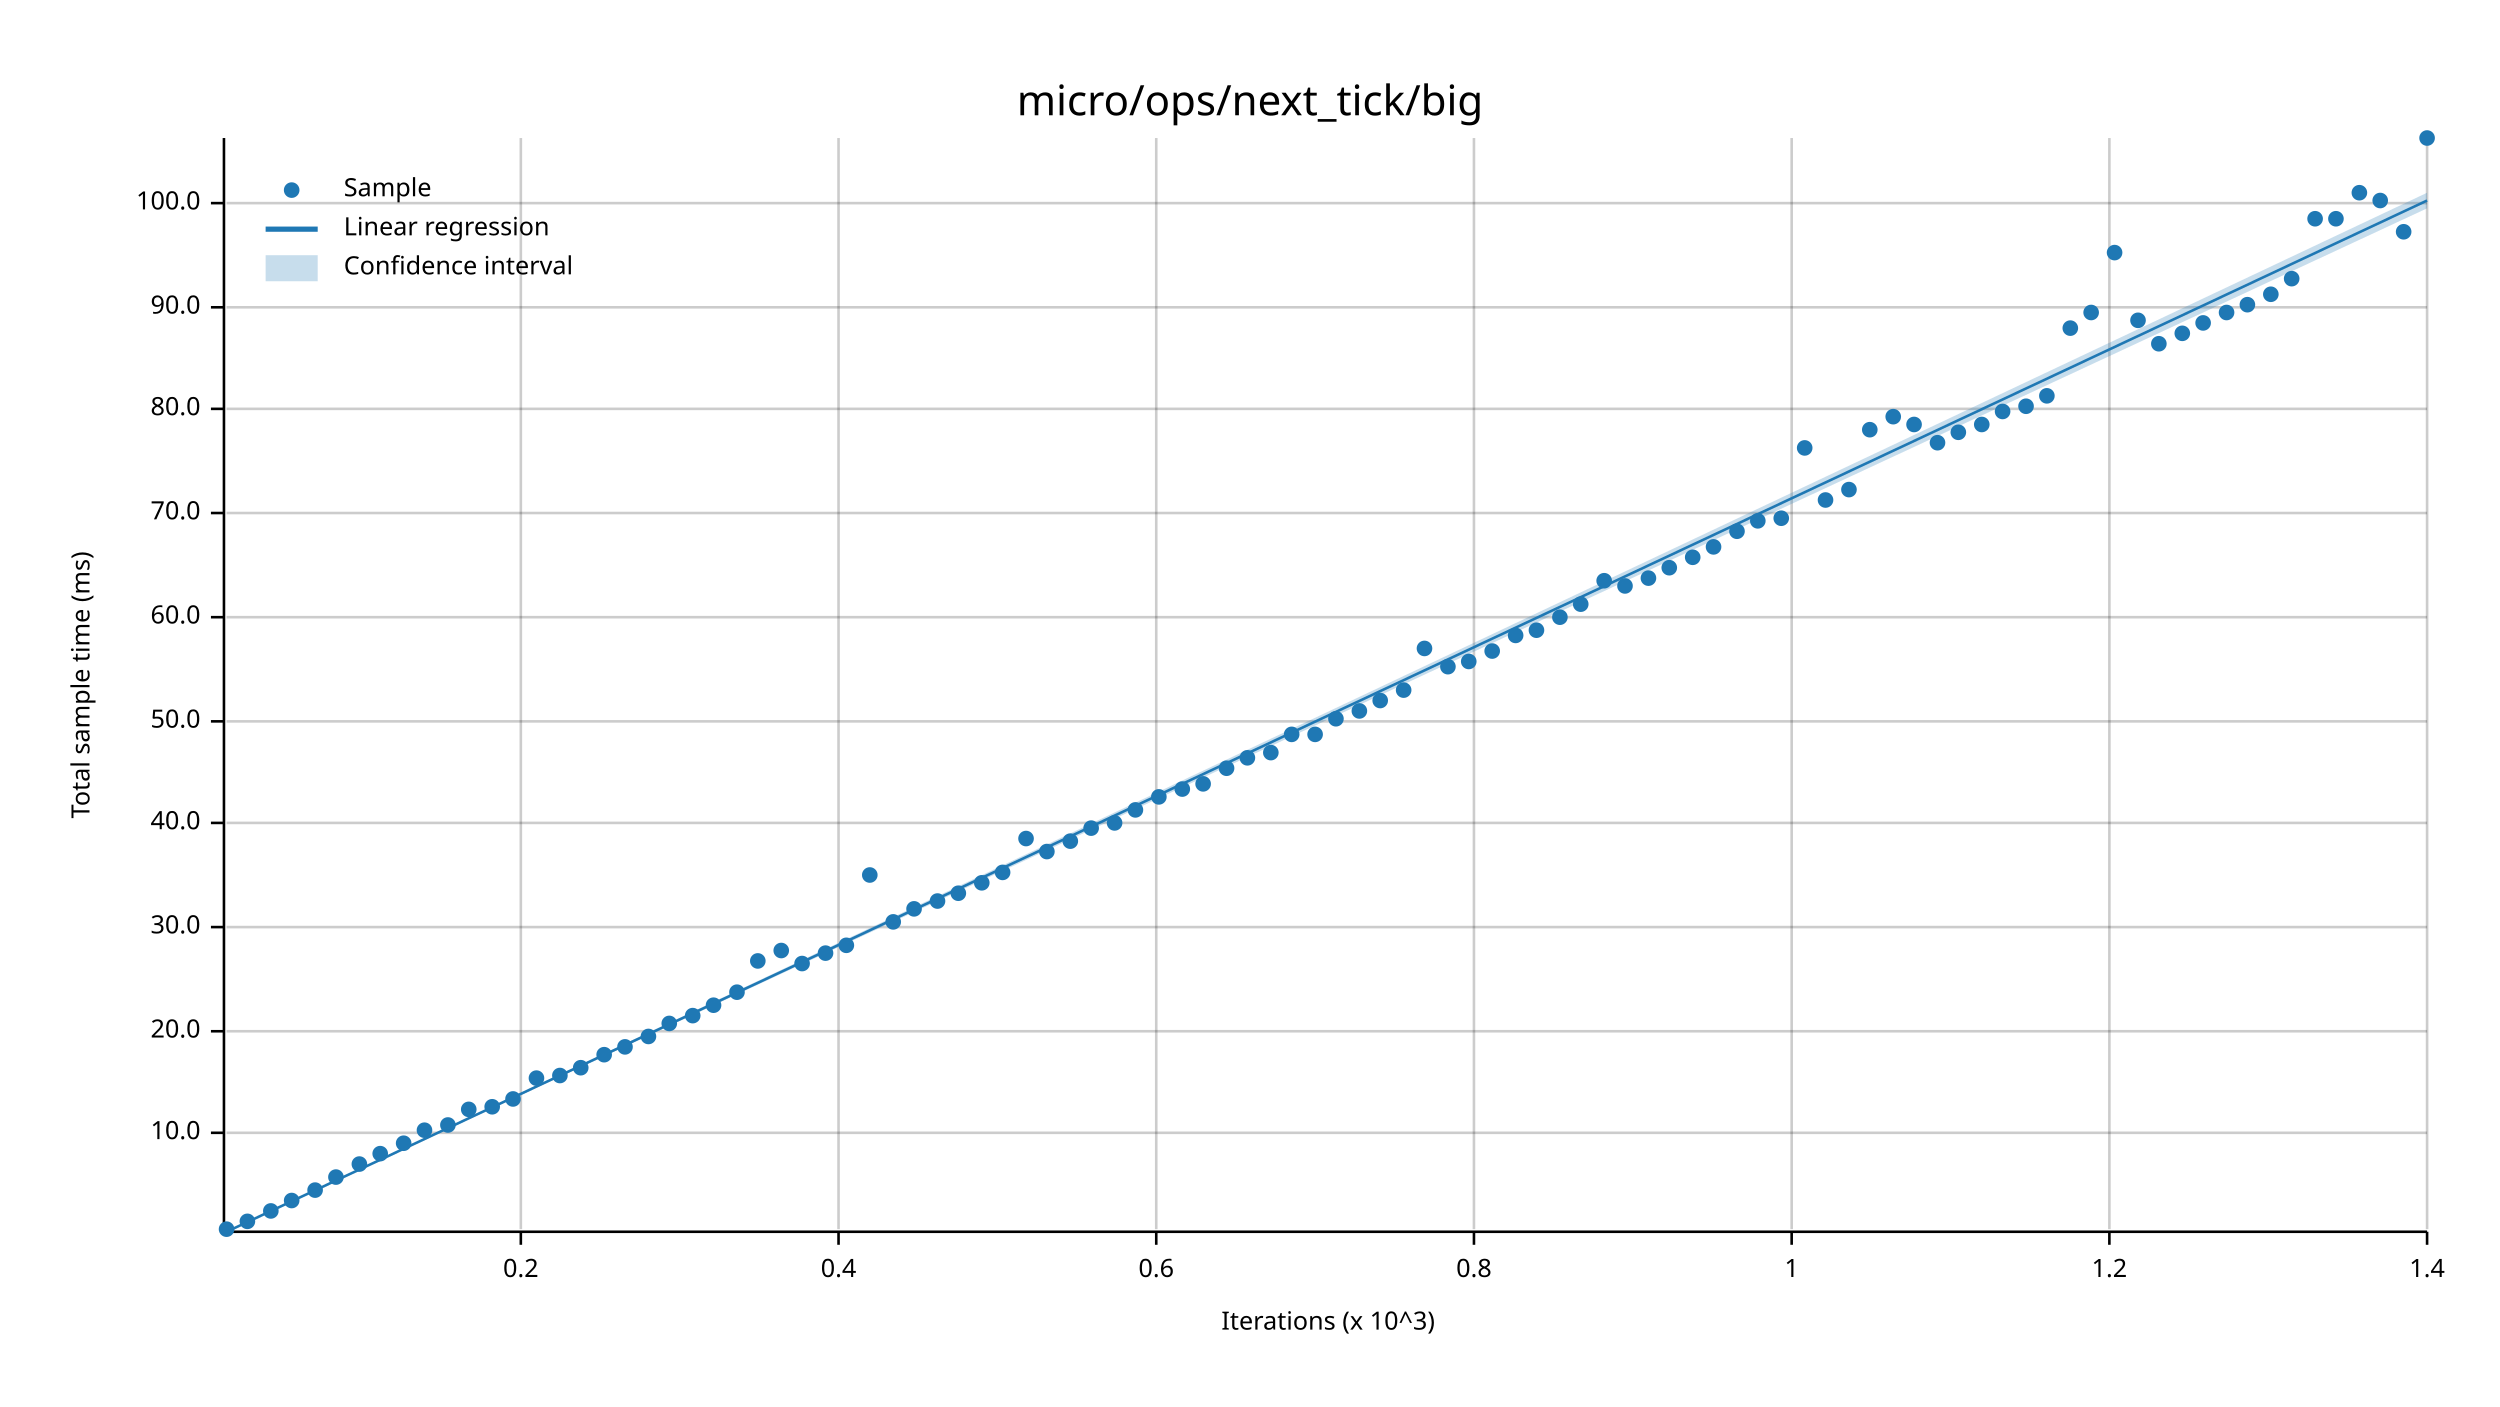
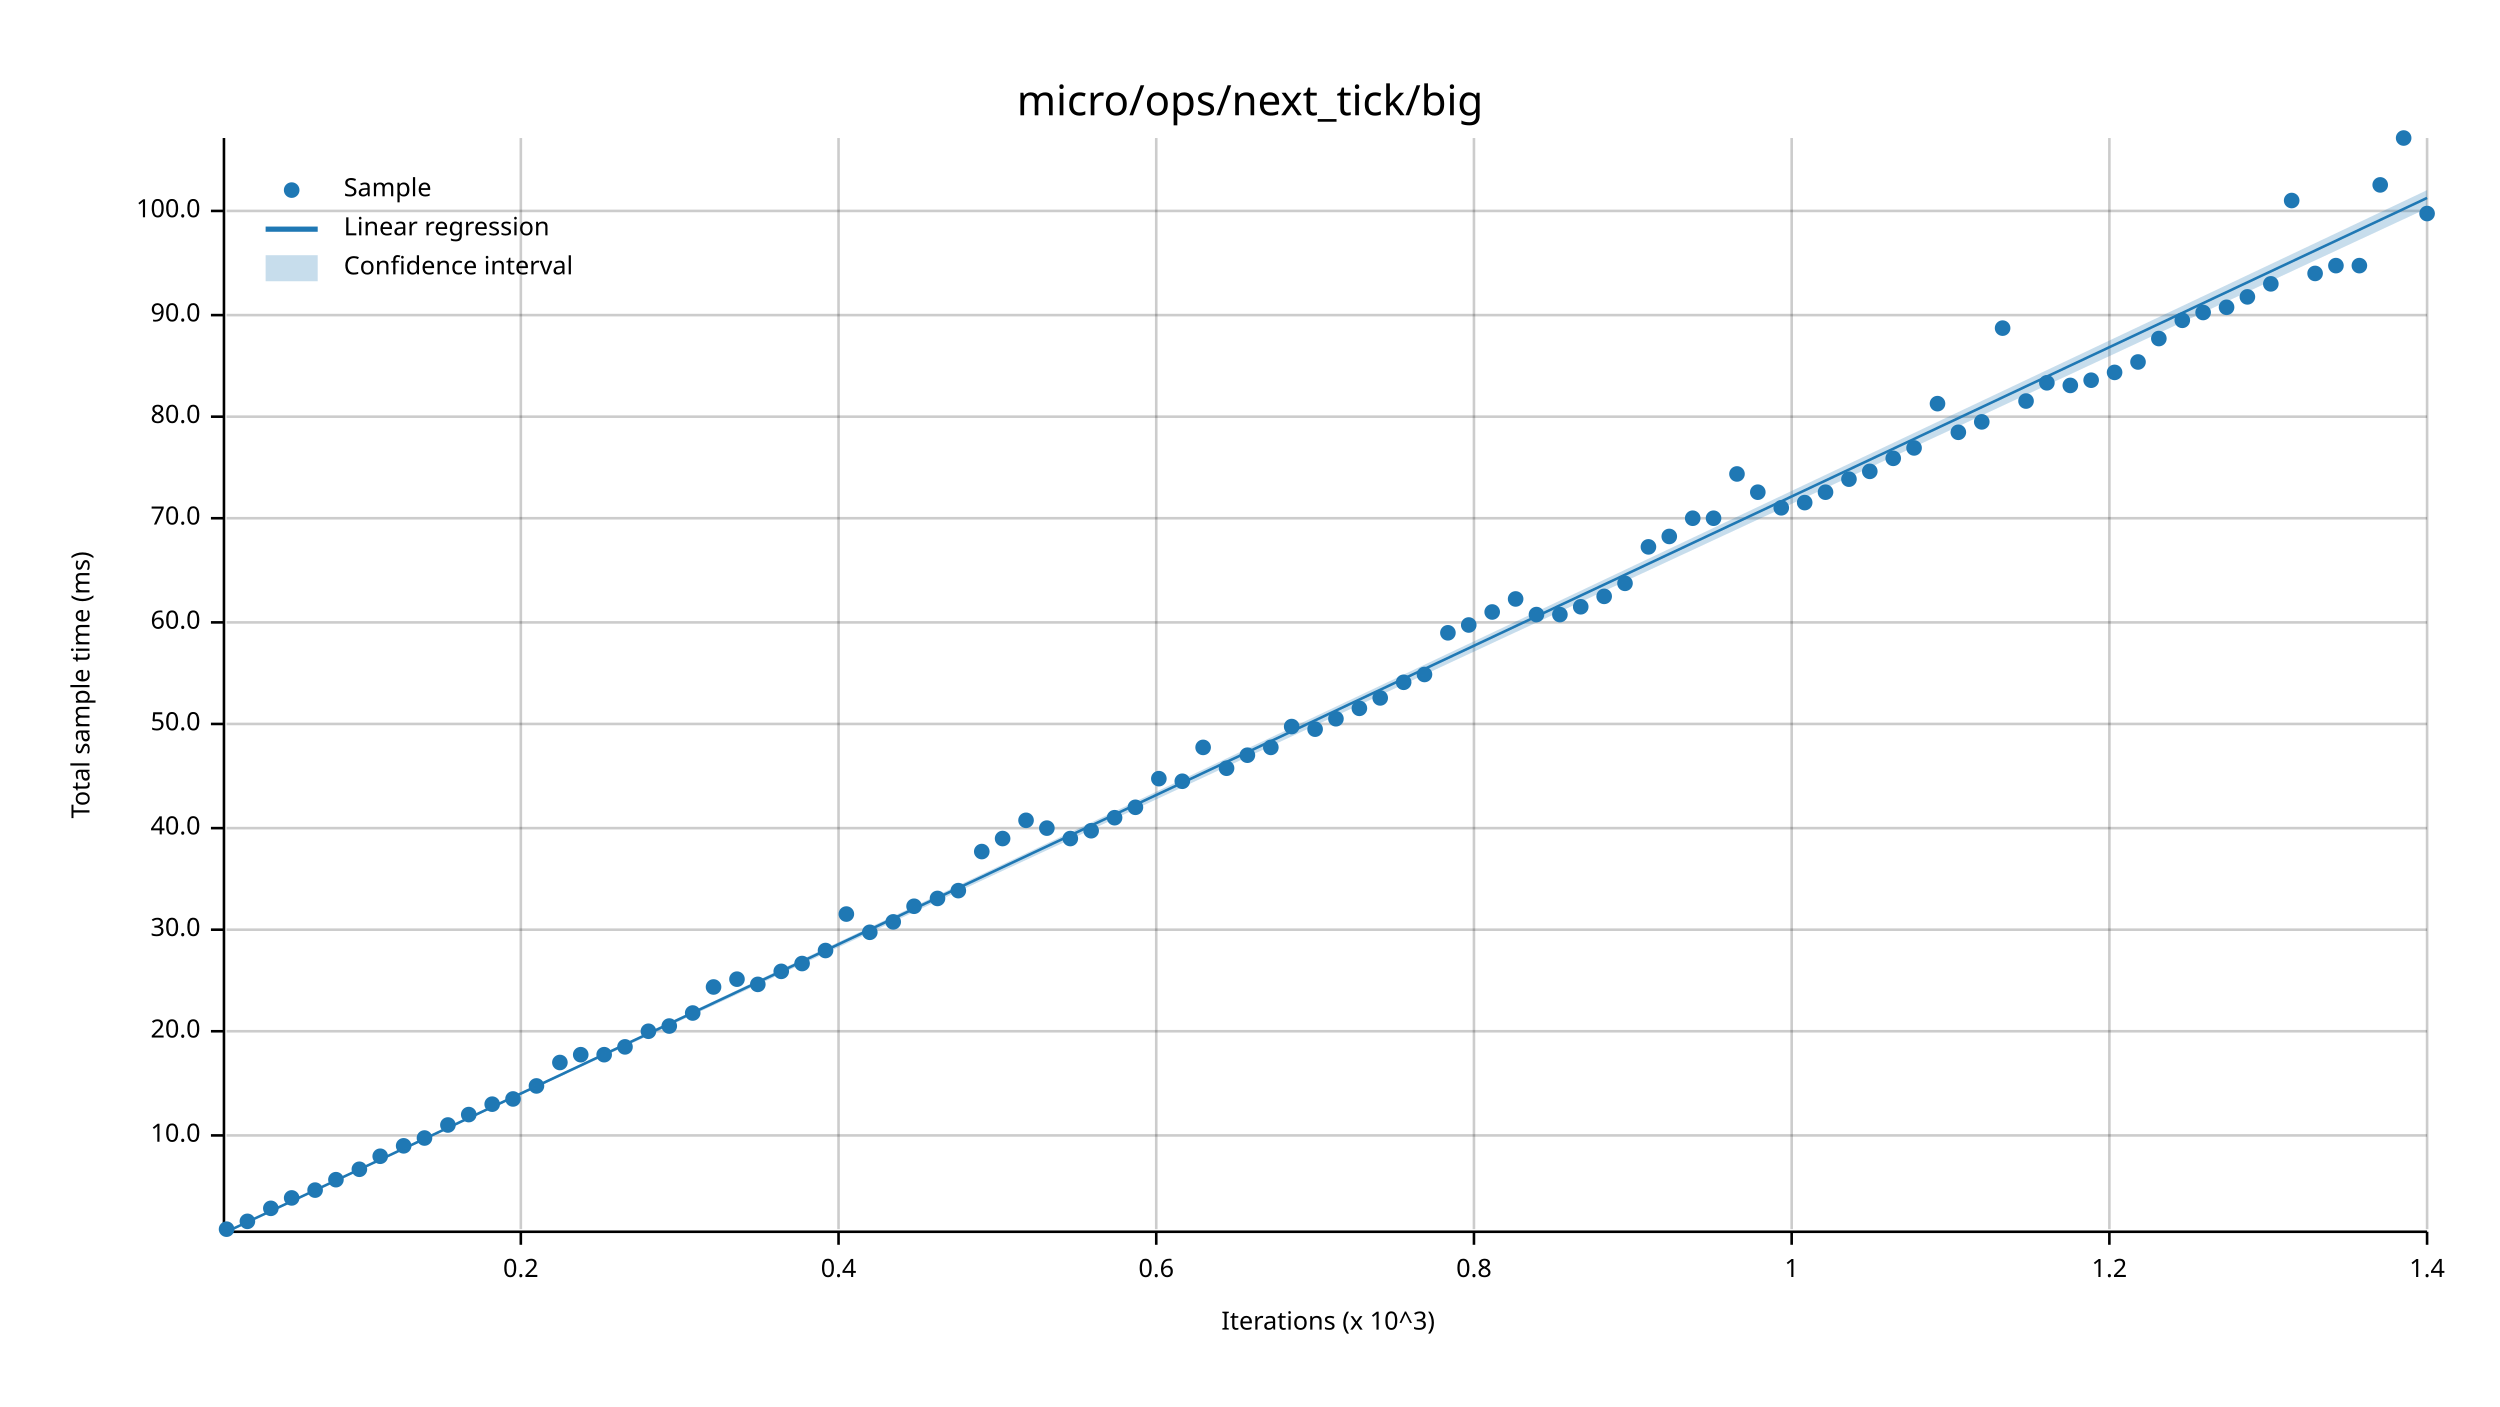
<svg xmlns="http://www.w3.org/2000/svg" width="960" height="540" viewBox="0 0 960 540">
  <text x="480" y="32" dy="0.76em" text-anchor="middle" font-family="sans-serif" font-size="16.129" opacity="1" fill="#000000">
micro/ops/next_tick/big
</text>
  <text x="27" y="263" dy="0.76em" text-anchor="middle" font-family="sans-serif" font-size="9.677" opacity="1" fill="#000000" transform="rotate(270, 27, 263)">
Total sample time (ms)
</text>
  <text x="510" y="513" dy="-0.5ex" text-anchor="middle" font-family="sans-serif" font-size="9.677" opacity="1" fill="#000000">
Iterations (x 10^3)
</text>
  <line opacity="0.2" stroke="#000000" stroke-width="1" x1="200" y1="472" x2="200" y2="53" />
  <line opacity="0.2" stroke="#000000" stroke-width="1" x1="322" y1="472" x2="322" y2="53" />
  <line opacity="0.2" stroke="#000000" stroke-width="1" x1="444" y1="472" x2="444" y2="53" />
  <line opacity="0.2" stroke="#000000" stroke-width="1" x1="566" y1="472" x2="566" y2="53" />
  <line opacity="0.2" stroke="#000000" stroke-width="1" x1="688" y1="472" x2="688" y2="53" />
  <line opacity="0.2" stroke="#000000" stroke-width="1" x1="810" y1="472" x2="810" y2="53" />
  <line opacity="0.2" stroke="#000000" stroke-width="1" x1="932" y1="472" x2="932" y2="53" />
-   <line opacity="0.2" stroke="#000000" stroke-width="1" x1="87" y1="435" x2="932" y2="435" />
+   <line opacity="0.2" stroke="#000000" stroke-width="1" x1="87" y1="436" x2="932" y2="436" />
  <line opacity="0.2" stroke="#000000" stroke-width="1" x1="87" y1="396" x2="932" y2="396" />
-   <line opacity="0.2" stroke="#000000" stroke-width="1" x1="87" y1="356" x2="932" y2="356" />
-   <line opacity="0.2" stroke="#000000" stroke-width="1" x1="87" y1="316" x2="932" y2="316" />
-   <line opacity="0.2" stroke="#000000" stroke-width="1" x1="87" y1="277" x2="932" y2="277" />
-   <line opacity="0.2" stroke="#000000" stroke-width="1" x1="87" y1="237" x2="932" y2="237" />
-   <line opacity="0.2" stroke="#000000" stroke-width="1" x1="87" y1="197" x2="932" y2="197" />
-   <line opacity="0.2" stroke="#000000" stroke-width="1" x1="87" y1="157" x2="932" y2="157" />
-   <line opacity="0.2" stroke="#000000" stroke-width="1" x1="87" y1="118" x2="932" y2="118" />
-   <line opacity="0.2" stroke="#000000" stroke-width="1" x1="87" y1="78" x2="932" y2="78" />
+   <line opacity="0.2" stroke="#000000" stroke-width="1" x1="87" y1="357" x2="932" y2="357" />
+   <line opacity="0.2" stroke="#000000" stroke-width="1" x1="87" y1="318" x2="932" y2="318" />
+   <line opacity="0.2" stroke="#000000" stroke-width="1" x1="87" y1="278" x2="932" y2="278" />
+   <line opacity="0.2" stroke="#000000" stroke-width="1" x1="87" y1="239" x2="932" y2="239" />
+   <line opacity="0.2" stroke="#000000" stroke-width="1" x1="87" y1="199" x2="932" y2="199" />
+   <line opacity="0.2" stroke="#000000" stroke-width="1" x1="87" y1="160" x2="932" y2="160" />
+   <line opacity="0.2" stroke="#000000" stroke-width="1" x1="87" y1="121" x2="932" y2="121" />
+   <line opacity="0.2" stroke="#000000" stroke-width="1" x1="87" y1="81" x2="932" y2="81" />
  <polyline fill="none" opacity="1" stroke="#000000" stroke-width="1" points="86,53 86,472 " />
-   <text x="77" y="435" dy="0.5ex" text-anchor="end" font-family="sans-serif" font-size="9.677" opacity="1" fill="#000000">
+   <text x="77" y="436" dy="0.5ex" text-anchor="end" font-family="sans-serif" font-size="9.677" opacity="1" fill="#000000">
10.0
</text>
-   <polyline fill="none" opacity="1" stroke="#000000" stroke-width="1" points="81,435 86,435 " />
+   <polyline fill="none" opacity="1" stroke="#000000" stroke-width="1" points="81,436 86,436 " />
  <text x="77" y="396" dy="0.5ex" text-anchor="end" font-family="sans-serif" font-size="9.677" opacity="1" fill="#000000">
20.0
</text>
  <polyline fill="none" opacity="1" stroke="#000000" stroke-width="1" points="81,396 86,396 " />
-   <text x="77" y="356" dy="0.5ex" text-anchor="end" font-family="sans-serif" font-size="9.677" opacity="1" fill="#000000">
+   <text x="77" y="357" dy="0.5ex" text-anchor="end" font-family="sans-serif" font-size="9.677" opacity="1" fill="#000000">
30.0
</text>
-   <polyline fill="none" opacity="1" stroke="#000000" stroke-width="1" points="81,356 86,356 " />
-   <text x="77" y="316" dy="0.5ex" text-anchor="end" font-family="sans-serif" font-size="9.677" opacity="1" fill="#000000">
+   <polyline fill="none" opacity="1" stroke="#000000" stroke-width="1" points="81,357 86,357 " />
+   <text x="77" y="318" dy="0.5ex" text-anchor="end" font-family="sans-serif" font-size="9.677" opacity="1" fill="#000000">
40.0
</text>
-   <polyline fill="none" opacity="1" stroke="#000000" stroke-width="1" points="81,316 86,316 " />
-   <text x="77" y="277" dy="0.5ex" text-anchor="end" font-family="sans-serif" font-size="9.677" opacity="1" fill="#000000">
+   <polyline fill="none" opacity="1" stroke="#000000" stroke-width="1" points="81,318 86,318 " />
+   <text x="77" y="278" dy="0.5ex" text-anchor="end" font-family="sans-serif" font-size="9.677" opacity="1" fill="#000000">
50.0
</text>
-   <polyline fill="none" opacity="1" stroke="#000000" stroke-width="1" points="81,277 86,277 " />
-   <text x="77" y="237" dy="0.5ex" text-anchor="end" font-family="sans-serif" font-size="9.677" opacity="1" fill="#000000">
+   <polyline fill="none" opacity="1" stroke="#000000" stroke-width="1" points="81,278 86,278 " />
+   <text x="77" y="239" dy="0.5ex" text-anchor="end" font-family="sans-serif" font-size="9.677" opacity="1" fill="#000000">
60.0
</text>
-   <polyline fill="none" opacity="1" stroke="#000000" stroke-width="1" points="81,237 86,237 " />
-   <text x="77" y="197" dy="0.5ex" text-anchor="end" font-family="sans-serif" font-size="9.677" opacity="1" fill="#000000">
+   <polyline fill="none" opacity="1" stroke="#000000" stroke-width="1" points="81,239 86,239 " />
+   <text x="77" y="199" dy="0.5ex" text-anchor="end" font-family="sans-serif" font-size="9.677" opacity="1" fill="#000000">
70.0
</text>
-   <polyline fill="none" opacity="1" stroke="#000000" stroke-width="1" points="81,197 86,197 " />
-   <text x="77" y="157" dy="0.5ex" text-anchor="end" font-family="sans-serif" font-size="9.677" opacity="1" fill="#000000">
+   <polyline fill="none" opacity="1" stroke="#000000" stroke-width="1" points="81,199 86,199 " />
+   <text x="77" y="160" dy="0.5ex" text-anchor="end" font-family="sans-serif" font-size="9.677" opacity="1" fill="#000000">
80.0
</text>
-   <polyline fill="none" opacity="1" stroke="#000000" stroke-width="1" points="81,157 86,157 " />
-   <text x="77" y="118" dy="0.5ex" text-anchor="end" font-family="sans-serif" font-size="9.677" opacity="1" fill="#000000">
+   <polyline fill="none" opacity="1" stroke="#000000" stroke-width="1" points="81,160 86,160 " />
+   <text x="77" y="121" dy="0.5ex" text-anchor="end" font-family="sans-serif" font-size="9.677" opacity="1" fill="#000000">
90.0
</text>
-   <polyline fill="none" opacity="1" stroke="#000000" stroke-width="1" points="81,118 86,118 " />
-   <text x="77" y="78" dy="0.5ex" text-anchor="end" font-family="sans-serif" font-size="9.677" opacity="1" fill="#000000">
+   <polyline fill="none" opacity="1" stroke="#000000" stroke-width="1" points="81,121 86,121 " />
+   <text x="77" y="81" dy="0.5ex" text-anchor="end" font-family="sans-serif" font-size="9.677" opacity="1" fill="#000000">
100.0
</text>
-   <polyline fill="none" opacity="1" stroke="#000000" stroke-width="1" points="81,78 86,78 " />
+   <polyline fill="none" opacity="1" stroke="#000000" stroke-width="1" points="81,81 86,81 " />
  <polyline fill="none" opacity="1" stroke="#000000" stroke-width="1" points="87,473 932,473 " />
  <text x="200" y="483" dy="0.76em" text-anchor="middle" font-family="sans-serif" font-size="9.677" opacity="1" fill="#000000">
0.2
</text>
  <polyline fill="none" opacity="1" stroke="#000000" stroke-width="1" points="200,473 200,478 " />
  <text x="322" y="483" dy="0.76em" text-anchor="middle" font-family="sans-serif" font-size="9.677" opacity="1" fill="#000000">
0.4
</text>
  <polyline fill="none" opacity="1" stroke="#000000" stroke-width="1" points="322,473 322,478 " />
  <text x="444" y="483" dy="0.76em" text-anchor="middle" font-family="sans-serif" font-size="9.677" opacity="1" fill="#000000">
0.6
</text>
  <polyline fill="none" opacity="1" stroke="#000000" stroke-width="1" points="444,473 444,478 " />
  <text x="566" y="483" dy="0.76em" text-anchor="middle" font-family="sans-serif" font-size="9.677" opacity="1" fill="#000000">
0.8
</text>
  <polyline fill="none" opacity="1" stroke="#000000" stroke-width="1" points="566,473 566,478 " />
  <text x="688" y="483" dy="0.76em" text-anchor="middle" font-family="sans-serif" font-size="9.677" opacity="1" fill="#000000">
1
</text>
  <polyline fill="none" opacity="1" stroke="#000000" stroke-width="1" points="688,473 688,478 " />
  <text x="810" y="483" dy="0.76em" text-anchor="middle" font-family="sans-serif" font-size="9.677" opacity="1" fill="#000000">
1.2
</text>
  <polyline fill="none" opacity="1" stroke="#000000" stroke-width="1" points="810,473 810,478 " />
  <text x="932" y="483" dy="0.76em" text-anchor="middle" font-family="sans-serif" font-size="9.677" opacity="1" fill="#000000">
1.4
</text>
  <polyline fill="none" opacity="1" stroke="#000000" stroke-width="1" points="932,473 932,478 " />
  <circle cx="87" cy="472" r="3" opacity="1" fill="#1F78B4" stroke="none" stroke-width="1" />
  <circle cx="95" cy="469" r="3" opacity="1" fill="#1F78B4" stroke="none" stroke-width="1" />
-   <circle cx="104" cy="465" r="3" opacity="1" fill="#1F78B4" stroke="none" stroke-width="1" />
-   <circle cx="112" cy="461" r="3" opacity="1" fill="#1F78B4" stroke="none" stroke-width="1" />
+   <circle cx="104" cy="464" r="3" opacity="1" fill="#1F78B4" stroke="none" stroke-width="1" />
+   <circle cx="112" cy="460" r="3" opacity="1" fill="#1F78B4" stroke="none" stroke-width="1" />
  <circle cx="121" cy="457" r="3" opacity="1" fill="#1F78B4" stroke="none" stroke-width="1" />
-   <circle cx="129" cy="452" r="3" opacity="1" fill="#1F78B4" stroke="none" stroke-width="1" />
-   <circle cx="138" cy="447" r="3" opacity="1" fill="#1F78B4" stroke="none" stroke-width="1" />
-   <circle cx="146" cy="443" r="3" opacity="1" fill="#1F78B4" stroke="none" stroke-width="1" />
-   <circle cx="155" cy="439" r="3" opacity="1" fill="#1F78B4" stroke="none" stroke-width="1" />
-   <circle cx="163" cy="434" r="3" opacity="1" fill="#1F78B4" stroke="none" stroke-width="1" />
+   <circle cx="129" cy="453" r="3" opacity="1" fill="#1F78B4" stroke="none" stroke-width="1" />
+   <circle cx="138" cy="449" r="3" opacity="1" fill="#1F78B4" stroke="none" stroke-width="1" />
+   <circle cx="146" cy="444" r="3" opacity="1" fill="#1F78B4" stroke="none" stroke-width="1" />
+   <circle cx="155" cy="440" r="3" opacity="1" fill="#1F78B4" stroke="none" stroke-width="1" />
+   <circle cx="163" cy="437" r="3" opacity="1" fill="#1F78B4" stroke="none" stroke-width="1" />
  <circle cx="172" cy="432" r="3" opacity="1" fill="#1F78B4" stroke="none" stroke-width="1" />
-   <circle cx="180" cy="426" r="3" opacity="1" fill="#1F78B4" stroke="none" stroke-width="1" />
-   <circle cx="189" cy="425" r="3" opacity="1" fill="#1F78B4" stroke="none" stroke-width="1" />
+   <circle cx="180" cy="428" r="3" opacity="1" fill="#1F78B4" stroke="none" stroke-width="1" />
+   <circle cx="189" cy="424" r="3" opacity="1" fill="#1F78B4" stroke="none" stroke-width="1" />
  <circle cx="197" cy="422" r="3" opacity="1" fill="#1F78B4" stroke="none" stroke-width="1" />
-   <circle cx="206" cy="414" r="3" opacity="1" fill="#1F78B4" stroke="none" stroke-width="1" />
-   <circle cx="215" cy="413" r="3" opacity="1" fill="#1F78B4" stroke="none" stroke-width="1" />
-   <circle cx="223" cy="410" r="3" opacity="1" fill="#1F78B4" stroke="none" stroke-width="1" />
+   <circle cx="206" cy="417" r="3" opacity="1" fill="#1F78B4" stroke="none" stroke-width="1" />
+   <circle cx="215" cy="408" r="3" opacity="1" fill="#1F78B4" stroke="none" stroke-width="1" />
+   <circle cx="223" cy="405" r="3" opacity="1" fill="#1F78B4" stroke="none" stroke-width="1" />
  <circle cx="232" cy="405" r="3" opacity="1" fill="#1F78B4" stroke="none" stroke-width="1" />
  <circle cx="240" cy="402" r="3" opacity="1" fill="#1F78B4" stroke="none" stroke-width="1" />
-   <circle cx="249" cy="398" r="3" opacity="1" fill="#1F78B4" stroke="none" stroke-width="1" />
-   <circle cx="257" cy="393" r="3" opacity="1" fill="#1F78B4" stroke="none" stroke-width="1" />
-   <circle cx="266" cy="390" r="3" opacity="1" fill="#1F78B4" stroke="none" stroke-width="1" />
-   <circle cx="274" cy="386" r="3" opacity="1" fill="#1F78B4" stroke="none" stroke-width="1" />
-   <circle cx="283" cy="381" r="3" opacity="1" fill="#1F78B4" stroke="none" stroke-width="1" />
-   <circle cx="291" cy="369" r="3" opacity="1" fill="#1F78B4" stroke="none" stroke-width="1" />
-   <circle cx="300" cy="365" r="3" opacity="1" fill="#1F78B4" stroke="none" stroke-width="1" />
+   <circle cx="249" cy="396" r="3" opacity="1" fill="#1F78B4" stroke="none" stroke-width="1" />
+   <circle cx="257" cy="394" r="3" opacity="1" fill="#1F78B4" stroke="none" stroke-width="1" />
+   <circle cx="266" cy="389" r="3" opacity="1" fill="#1F78B4" stroke="none" stroke-width="1" />
+   <circle cx="274" cy="379" r="3" opacity="1" fill="#1F78B4" stroke="none" stroke-width="1" />
+   <circle cx="283" cy="376" r="3" opacity="1" fill="#1F78B4" stroke="none" stroke-width="1" />
+   <circle cx="291" cy="378" r="3" opacity="1" fill="#1F78B4" stroke="none" stroke-width="1" />
+   <circle cx="300" cy="373" r="3" opacity="1" fill="#1F78B4" stroke="none" stroke-width="1" />
  <circle cx="308" cy="370" r="3" opacity="1" fill="#1F78B4" stroke="none" stroke-width="1" />
-   <circle cx="317" cy="366" r="3" opacity="1" fill="#1F78B4" stroke="none" stroke-width="1" />
-   <circle cx="325" cy="363" r="3" opacity="1" fill="#1F78B4" stroke="none" stroke-width="1" />
-   <circle cx="334" cy="336" r="3" opacity="1" fill="#1F78B4" stroke="none" stroke-width="1" />
+   <circle cx="317" cy="365" r="3" opacity="1" fill="#1F78B4" stroke="none" stroke-width="1" />
+   <circle cx="325" cy="351" r="3" opacity="1" fill="#1F78B4" stroke="none" stroke-width="1" />
+   <circle cx="334" cy="358" r="3" opacity="1" fill="#1F78B4" stroke="none" stroke-width="1" />
  <circle cx="343" cy="354" r="3" opacity="1" fill="#1F78B4" stroke="none" stroke-width="1" />
-   <circle cx="351" cy="349" r="3" opacity="1" fill="#1F78B4" stroke="none" stroke-width="1" />
-   <circle cx="360" cy="346" r="3" opacity="1" fill="#1F78B4" stroke="none" stroke-width="1" />
-   <circle cx="368" cy="343" r="3" opacity="1" fill="#1F78B4" stroke="none" stroke-width="1" />
-   <circle cx="377" cy="339" r="3" opacity="1" fill="#1F78B4" stroke="none" stroke-width="1" />
-   <circle cx="385" cy="335" r="3" opacity="1" fill="#1F78B4" stroke="none" stroke-width="1" />
-   <circle cx="394" cy="322" r="3" opacity="1" fill="#1F78B4" stroke="none" stroke-width="1" />
-   <circle cx="402" cy="327" r="3" opacity="1" fill="#1F78B4" stroke="none" stroke-width="1" />
-   <circle cx="411" cy="323" r="3" opacity="1" fill="#1F78B4" stroke="none" stroke-width="1" />
-   <circle cx="419" cy="318" r="3" opacity="1" fill="#1F78B4" stroke="none" stroke-width="1" />
-   <circle cx="428" cy="316" r="3" opacity="1" fill="#1F78B4" stroke="none" stroke-width="1" />
-   <circle cx="436" cy="311" r="3" opacity="1" fill="#1F78B4" stroke="none" stroke-width="1" />
-   <circle cx="445" cy="306" r="3" opacity="1" fill="#1F78B4" stroke="none" stroke-width="1" />
-   <circle cx="454" cy="303" r="3" opacity="1" fill="#1F78B4" stroke="none" stroke-width="1" />
-   <circle cx="462" cy="301" r="3" opacity="1" fill="#1F78B4" stroke="none" stroke-width="1" />
+   <circle cx="351" cy="348" r="3" opacity="1" fill="#1F78B4" stroke="none" stroke-width="1" />
+   <circle cx="360" cy="345" r="3" opacity="1" fill="#1F78B4" stroke="none" stroke-width="1" />
+   <circle cx="368" cy="342" r="3" opacity="1" fill="#1F78B4" stroke="none" stroke-width="1" />
+   <circle cx="377" cy="327" r="3" opacity="1" fill="#1F78B4" stroke="none" stroke-width="1" />
+   <circle cx="385" cy="322" r="3" opacity="1" fill="#1F78B4" stroke="none" stroke-width="1" />
+   <circle cx="394" cy="315" r="3" opacity="1" fill="#1F78B4" stroke="none" stroke-width="1" />
+   <circle cx="402" cy="318" r="3" opacity="1" fill="#1F78B4" stroke="none" stroke-width="1" />
+   <circle cx="411" cy="322" r="3" opacity="1" fill="#1F78B4" stroke="none" stroke-width="1" />
+   <circle cx="419" cy="319" r="3" opacity="1" fill="#1F78B4" stroke="none" stroke-width="1" />
+   <circle cx="428" cy="314" r="3" opacity="1" fill="#1F78B4" stroke="none" stroke-width="1" />
+   <circle cx="436" cy="310" r="3" opacity="1" fill="#1F78B4" stroke="none" stroke-width="1" />
+   <circle cx="445" cy="299" r="3" opacity="1" fill="#1F78B4" stroke="none" stroke-width="1" />
+   <circle cx="454" cy="300" r="3" opacity="1" fill="#1F78B4" stroke="none" stroke-width="1" />
+   <circle cx="462" cy="287" r="3" opacity="1" fill="#1F78B4" stroke="none" stroke-width="1" />
  <circle cx="471" cy="295" r="3" opacity="1" fill="#1F78B4" stroke="none" stroke-width="1" />
-   <circle cx="479" cy="291" r="3" opacity="1" fill="#1F78B4" stroke="none" stroke-width="1" />
-   <circle cx="488" cy="289" r="3" opacity="1" fill="#1F78B4" stroke="none" stroke-width="1" />
-   <circle cx="496" cy="282" r="3" opacity="1" fill="#1F78B4" stroke="none" stroke-width="1" />
-   <circle cx="505" cy="282" r="3" opacity="1" fill="#1F78B4" stroke="none" stroke-width="1" />
+   <circle cx="479" cy="290" r="3" opacity="1" fill="#1F78B4" stroke="none" stroke-width="1" />
+   <circle cx="488" cy="287" r="3" opacity="1" fill="#1F78B4" stroke="none" stroke-width="1" />
+   <circle cx="496" cy="279" r="3" opacity="1" fill="#1F78B4" stroke="none" stroke-width="1" />
+   <circle cx="505" cy="280" r="3" opacity="1" fill="#1F78B4" stroke="none" stroke-width="1" />
  <circle cx="513" cy="276" r="3" opacity="1" fill="#1F78B4" stroke="none" stroke-width="1" />
-   <circle cx="522" cy="273" r="3" opacity="1" fill="#1F78B4" stroke="none" stroke-width="1" />
-   <circle cx="530" cy="269" r="3" opacity="1" fill="#1F78B4" stroke="none" stroke-width="1" />
-   <circle cx="539" cy="265" r="3" opacity="1" fill="#1F78B4" stroke="none" stroke-width="1" />
-   <circle cx="547" cy="249" r="3" opacity="1" fill="#1F78B4" stroke="none" stroke-width="1" />
-   <circle cx="556" cy="256" r="3" opacity="1" fill="#1F78B4" stroke="none" stroke-width="1" />
-   <circle cx="564" cy="254" r="3" opacity="1" fill="#1F78B4" stroke="none" stroke-width="1" />
-   <circle cx="573" cy="250" r="3" opacity="1" fill="#1F78B4" stroke="none" stroke-width="1" />
-   <circle cx="582" cy="244" r="3" opacity="1" fill="#1F78B4" stroke="none" stroke-width="1" />
-   <circle cx="590" cy="242" r="3" opacity="1" fill="#1F78B4" stroke="none" stroke-width="1" />
-   <circle cx="599" cy="237" r="3" opacity="1" fill="#1F78B4" stroke="none" stroke-width="1" />
-   <circle cx="607" cy="232" r="3" opacity="1" fill="#1F78B4" stroke="none" stroke-width="1" />
-   <circle cx="616" cy="223" r="3" opacity="1" fill="#1F78B4" stroke="none" stroke-width="1" />
-   <circle cx="624" cy="225" r="3" opacity="1" fill="#1F78B4" stroke="none" stroke-width="1" />
-   <circle cx="633" cy="222" r="3" opacity="1" fill="#1F78B4" stroke="none" stroke-width="1" />
-   <circle cx="641" cy="218" r="3" opacity="1" fill="#1F78B4" stroke="none" stroke-width="1" />
-   <circle cx="650" cy="214" r="3" opacity="1" fill="#1F78B4" stroke="none" stroke-width="1" />
-   <circle cx="658" cy="210" r="3" opacity="1" fill="#1F78B4" stroke="none" stroke-width="1" />
-   <circle cx="667" cy="204" r="3" opacity="1" fill="#1F78B4" stroke="none" stroke-width="1" />
-   <circle cx="675" cy="200" r="3" opacity="1" fill="#1F78B4" stroke="none" stroke-width="1" />
-   <circle cx="684" cy="199" r="3" opacity="1" fill="#1F78B4" stroke="none" stroke-width="1" />
-   <circle cx="693" cy="172" r="3" opacity="1" fill="#1F78B4" stroke="none" stroke-width="1" />
-   <circle cx="701" cy="192" r="3" opacity="1" fill="#1F78B4" stroke="none" stroke-width="1" />
-   <circle cx="710" cy="188" r="3" opacity="1" fill="#1F78B4" stroke="none" stroke-width="1" />
-   <circle cx="718" cy="165" r="3" opacity="1" fill="#1F78B4" stroke="none" stroke-width="1" />
-   <circle cx="727" cy="160" r="3" opacity="1" fill="#1F78B4" stroke="none" stroke-width="1" />
-   <circle cx="735" cy="163" r="3" opacity="1" fill="#1F78B4" stroke="none" stroke-width="1" />
-   <circle cx="744" cy="170" r="3" opacity="1" fill="#1F78B4" stroke="none" stroke-width="1" />
+   <circle cx="522" cy="272" r="3" opacity="1" fill="#1F78B4" stroke="none" stroke-width="1" />
+   <circle cx="530" cy="268" r="3" opacity="1" fill="#1F78B4" stroke="none" stroke-width="1" />
+   <circle cx="539" cy="262" r="3" opacity="1" fill="#1F78B4" stroke="none" stroke-width="1" />
+   <circle cx="547" cy="259" r="3" opacity="1" fill="#1F78B4" stroke="none" stroke-width="1" />
+   <circle cx="556" cy="243" r="3" opacity="1" fill="#1F78B4" stroke="none" stroke-width="1" />
+   <circle cx="564" cy="240" r="3" opacity="1" fill="#1F78B4" stroke="none" stroke-width="1" />
+   <circle cx="573" cy="235" r="3" opacity="1" fill="#1F78B4" stroke="none" stroke-width="1" />
+   <circle cx="582" cy="230" r="3" opacity="1" fill="#1F78B4" stroke="none" stroke-width="1" />
+   <circle cx="590" cy="236" r="3" opacity="1" fill="#1F78B4" stroke="none" stroke-width="1" />
+   <circle cx="599" cy="236" r="3" opacity="1" fill="#1F78B4" stroke="none" stroke-width="1" />
+   <circle cx="607" cy="233" r="3" opacity="1" fill="#1F78B4" stroke="none" stroke-width="1" />
+   <circle cx="616" cy="229" r="3" opacity="1" fill="#1F78B4" stroke="none" stroke-width="1" />
+   <circle cx="624" cy="224" r="3" opacity="1" fill="#1F78B4" stroke="none" stroke-width="1" />
+   <circle cx="633" cy="210" r="3" opacity="1" fill="#1F78B4" stroke="none" stroke-width="1" />
+   <circle cx="641" cy="206" r="3" opacity="1" fill="#1F78B4" stroke="none" stroke-width="1" />
+   <circle cx="650" cy="199" r="3" opacity="1" fill="#1F78B4" stroke="none" stroke-width="1" />
+   <circle cx="658" cy="199" r="3" opacity="1" fill="#1F78B4" stroke="none" stroke-width="1" />
+   <circle cx="667" cy="182" r="3" opacity="1" fill="#1F78B4" stroke="none" stroke-width="1" />
+   <circle cx="675" cy="189" r="3" opacity="1" fill="#1F78B4" stroke="none" stroke-width="1" />
+   <circle cx="684" cy="195" r="3" opacity="1" fill="#1F78B4" stroke="none" stroke-width="1" />
+   <circle cx="693" cy="193" r="3" opacity="1" fill="#1F78B4" stroke="none" stroke-width="1" />
+   <circle cx="701" cy="189" r="3" opacity="1" fill="#1F78B4" stroke="none" stroke-width="1" />
+   <circle cx="710" cy="184" r="3" opacity="1" fill="#1F78B4" stroke="none" stroke-width="1" />
+   <circle cx="718" cy="181" r="3" opacity="1" fill="#1F78B4" stroke="none" stroke-width="1" />
+   <circle cx="727" cy="176" r="3" opacity="1" fill="#1F78B4" stroke="none" stroke-width="1" />
+   <circle cx="735" cy="172" r="3" opacity="1" fill="#1F78B4" stroke="none" stroke-width="1" />
+   <circle cx="744" cy="155" r="3" opacity="1" fill="#1F78B4" stroke="none" stroke-width="1" />
  <circle cx="752" cy="166" r="3" opacity="1" fill="#1F78B4" stroke="none" stroke-width="1" />
-   <circle cx="761" cy="163" r="3" opacity="1" fill="#1F78B4" stroke="none" stroke-width="1" />
-   <circle cx="769" cy="158" r="3" opacity="1" fill="#1F78B4" stroke="none" stroke-width="1" />
-   <circle cx="778" cy="156" r="3" opacity="1" fill="#1F78B4" stroke="none" stroke-width="1" />
-   <circle cx="786" cy="152" r="3" opacity="1" fill="#1F78B4" stroke="none" stroke-width="1" />
-   <circle cx="795" cy="126" r="3" opacity="1" fill="#1F78B4" stroke="none" stroke-width="1" />
-   <circle cx="803" cy="120" r="3" opacity="1" fill="#1F78B4" stroke="none" stroke-width="1" />
-   <circle cx="812" cy="97" r="3" opacity="1" fill="#1F78B4" stroke="none" stroke-width="1" />
-   <circle cx="821" cy="123" r="3" opacity="1" fill="#1F78B4" stroke="none" stroke-width="1" />
-   <circle cx="829" cy="132" r="3" opacity="1" fill="#1F78B4" stroke="none" stroke-width="1" />
-   <circle cx="838" cy="128" r="3" opacity="1" fill="#1F78B4" stroke="none" stroke-width="1" />
-   <circle cx="846" cy="124" r="3" opacity="1" fill="#1F78B4" stroke="none" stroke-width="1" />
-   <circle cx="855" cy="120" r="3" opacity="1" fill="#1F78B4" stroke="none" stroke-width="1" />
-   <circle cx="863" cy="117" r="3" opacity="1" fill="#1F78B4" stroke="none" stroke-width="1" />
-   <circle cx="872" cy="113" r="3" opacity="1" fill="#1F78B4" stroke="none" stroke-width="1" />
-   <circle cx="880" cy="107" r="3" opacity="1" fill="#1F78B4" stroke="none" stroke-width="1" />
-   <circle cx="889" cy="84" r="3" opacity="1" fill="#1F78B4" stroke="none" stroke-width="1" />
-   <circle cx="897" cy="84" r="3" opacity="1" fill="#1F78B4" stroke="none" stroke-width="1" />
-   <circle cx="906" cy="74" r="3" opacity="1" fill="#1F78B4" stroke="none" stroke-width="1" />
-   <circle cx="914" cy="77" r="3" opacity="1" fill="#1F78B4" stroke="none" stroke-width="1" />
-   <circle cx="923" cy="89" r="3" opacity="1" fill="#1F78B4" stroke="none" stroke-width="1" />
-   <circle cx="932" cy="53" r="3" opacity="1" fill="#1F78B4" stroke="none" stroke-width="1" />
-   <polyline fill="none" opacity="1" stroke="#1F78B4" stroke-width="1" points="87,473 932,77 " />
-   <polygon opacity="0.25" fill="#1F78B4" points="87,473 932,80 932,74 " />
+   <circle cx="761" cy="162" r="3" opacity="1" fill="#1F78B4" stroke="none" stroke-width="1" />
+   <circle cx="769" cy="126" r="3" opacity="1" fill="#1F78B4" stroke="none" stroke-width="1" />
+   <circle cx="778" cy="154" r="3" opacity="1" fill="#1F78B4" stroke="none" stroke-width="1" />
+   <circle cx="786" cy="147" r="3" opacity="1" fill="#1F78B4" stroke="none" stroke-width="1" />
+   <circle cx="795" cy="148" r="3" opacity="1" fill="#1F78B4" stroke="none" stroke-width="1" />
+   <circle cx="803" cy="146" r="3" opacity="1" fill="#1F78B4" stroke="none" stroke-width="1" />
+   <circle cx="812" cy="143" r="3" opacity="1" fill="#1F78B4" stroke="none" stroke-width="1" />
+   <circle cx="821" cy="139" r="3" opacity="1" fill="#1F78B4" stroke="none" stroke-width="1" />
+   <circle cx="829" cy="130" r="3" opacity="1" fill="#1F78B4" stroke="none" stroke-width="1" />
+   <circle cx="838" cy="123" r="3" opacity="1" fill="#1F78B4" stroke="none" stroke-width="1" />
+   <circle cx="846" cy="120" r="3" opacity="1" fill="#1F78B4" stroke="none" stroke-width="1" />
+   <circle cx="855" cy="118" r="3" opacity="1" fill="#1F78B4" stroke="none" stroke-width="1" />
+   <circle cx="863" cy="114" r="3" opacity="1" fill="#1F78B4" stroke="none" stroke-width="1" />
+   <circle cx="872" cy="109" r="3" opacity="1" fill="#1F78B4" stroke="none" stroke-width="1" />
+   <circle cx="880" cy="77" r="3" opacity="1" fill="#1F78B4" stroke="none" stroke-width="1" />
+   <circle cx="889" cy="105" r="3" opacity="1" fill="#1F78B4" stroke="none" stroke-width="1" />
+   <circle cx="897" cy="102" r="3" opacity="1" fill="#1F78B4" stroke="none" stroke-width="1" />
+   <circle cx="906" cy="102" r="3" opacity="1" fill="#1F78B4" stroke="none" stroke-width="1" />
+   <circle cx="914" cy="71" r="3" opacity="1" fill="#1F78B4" stroke="none" stroke-width="1" />
+   <circle cx="923" cy="53" r="3" opacity="1" fill="#1F78B4" stroke="none" stroke-width="1" />
+   <circle cx="932" cy="82" r="3" opacity="1" fill="#1F78B4" stroke="none" stroke-width="1" />
+   <polyline fill="none" opacity="1" stroke="#1F78B4" stroke-width="1" points="87,473 932,76 " />
+   <polygon opacity="0.25" fill="#1F78B4" points="87,473 932,80 932,73 " />
  <text x="132" y="68" dy="0.76em" text-anchor="start" font-family="sans-serif" font-size="9.677" opacity="1" fill="#000000">
Sample
</text>
  <text x="132" y="83" dy="0.76em" text-anchor="start" font-family="sans-serif" font-size="9.677" opacity="1" fill="#000000">
Linear regression
</text>
  <text x="132" y="98" dy="0.76em" text-anchor="start" font-family="sans-serif" font-size="9.677" opacity="1" fill="#000000">
Confidence interval
</text>
  <circle cx="112" cy="73" r="3" opacity="1" fill="#1F78B4" stroke="none" stroke-width="1" />
  <polyline fill="none" opacity="1" stroke="#1F78B4" stroke-width="2" points="102,88 122,88 " />
  <rect x="102" y="98" width="20" height="10" opacity="0.25" fill="#1F78B4" stroke="none" />
</svg>
